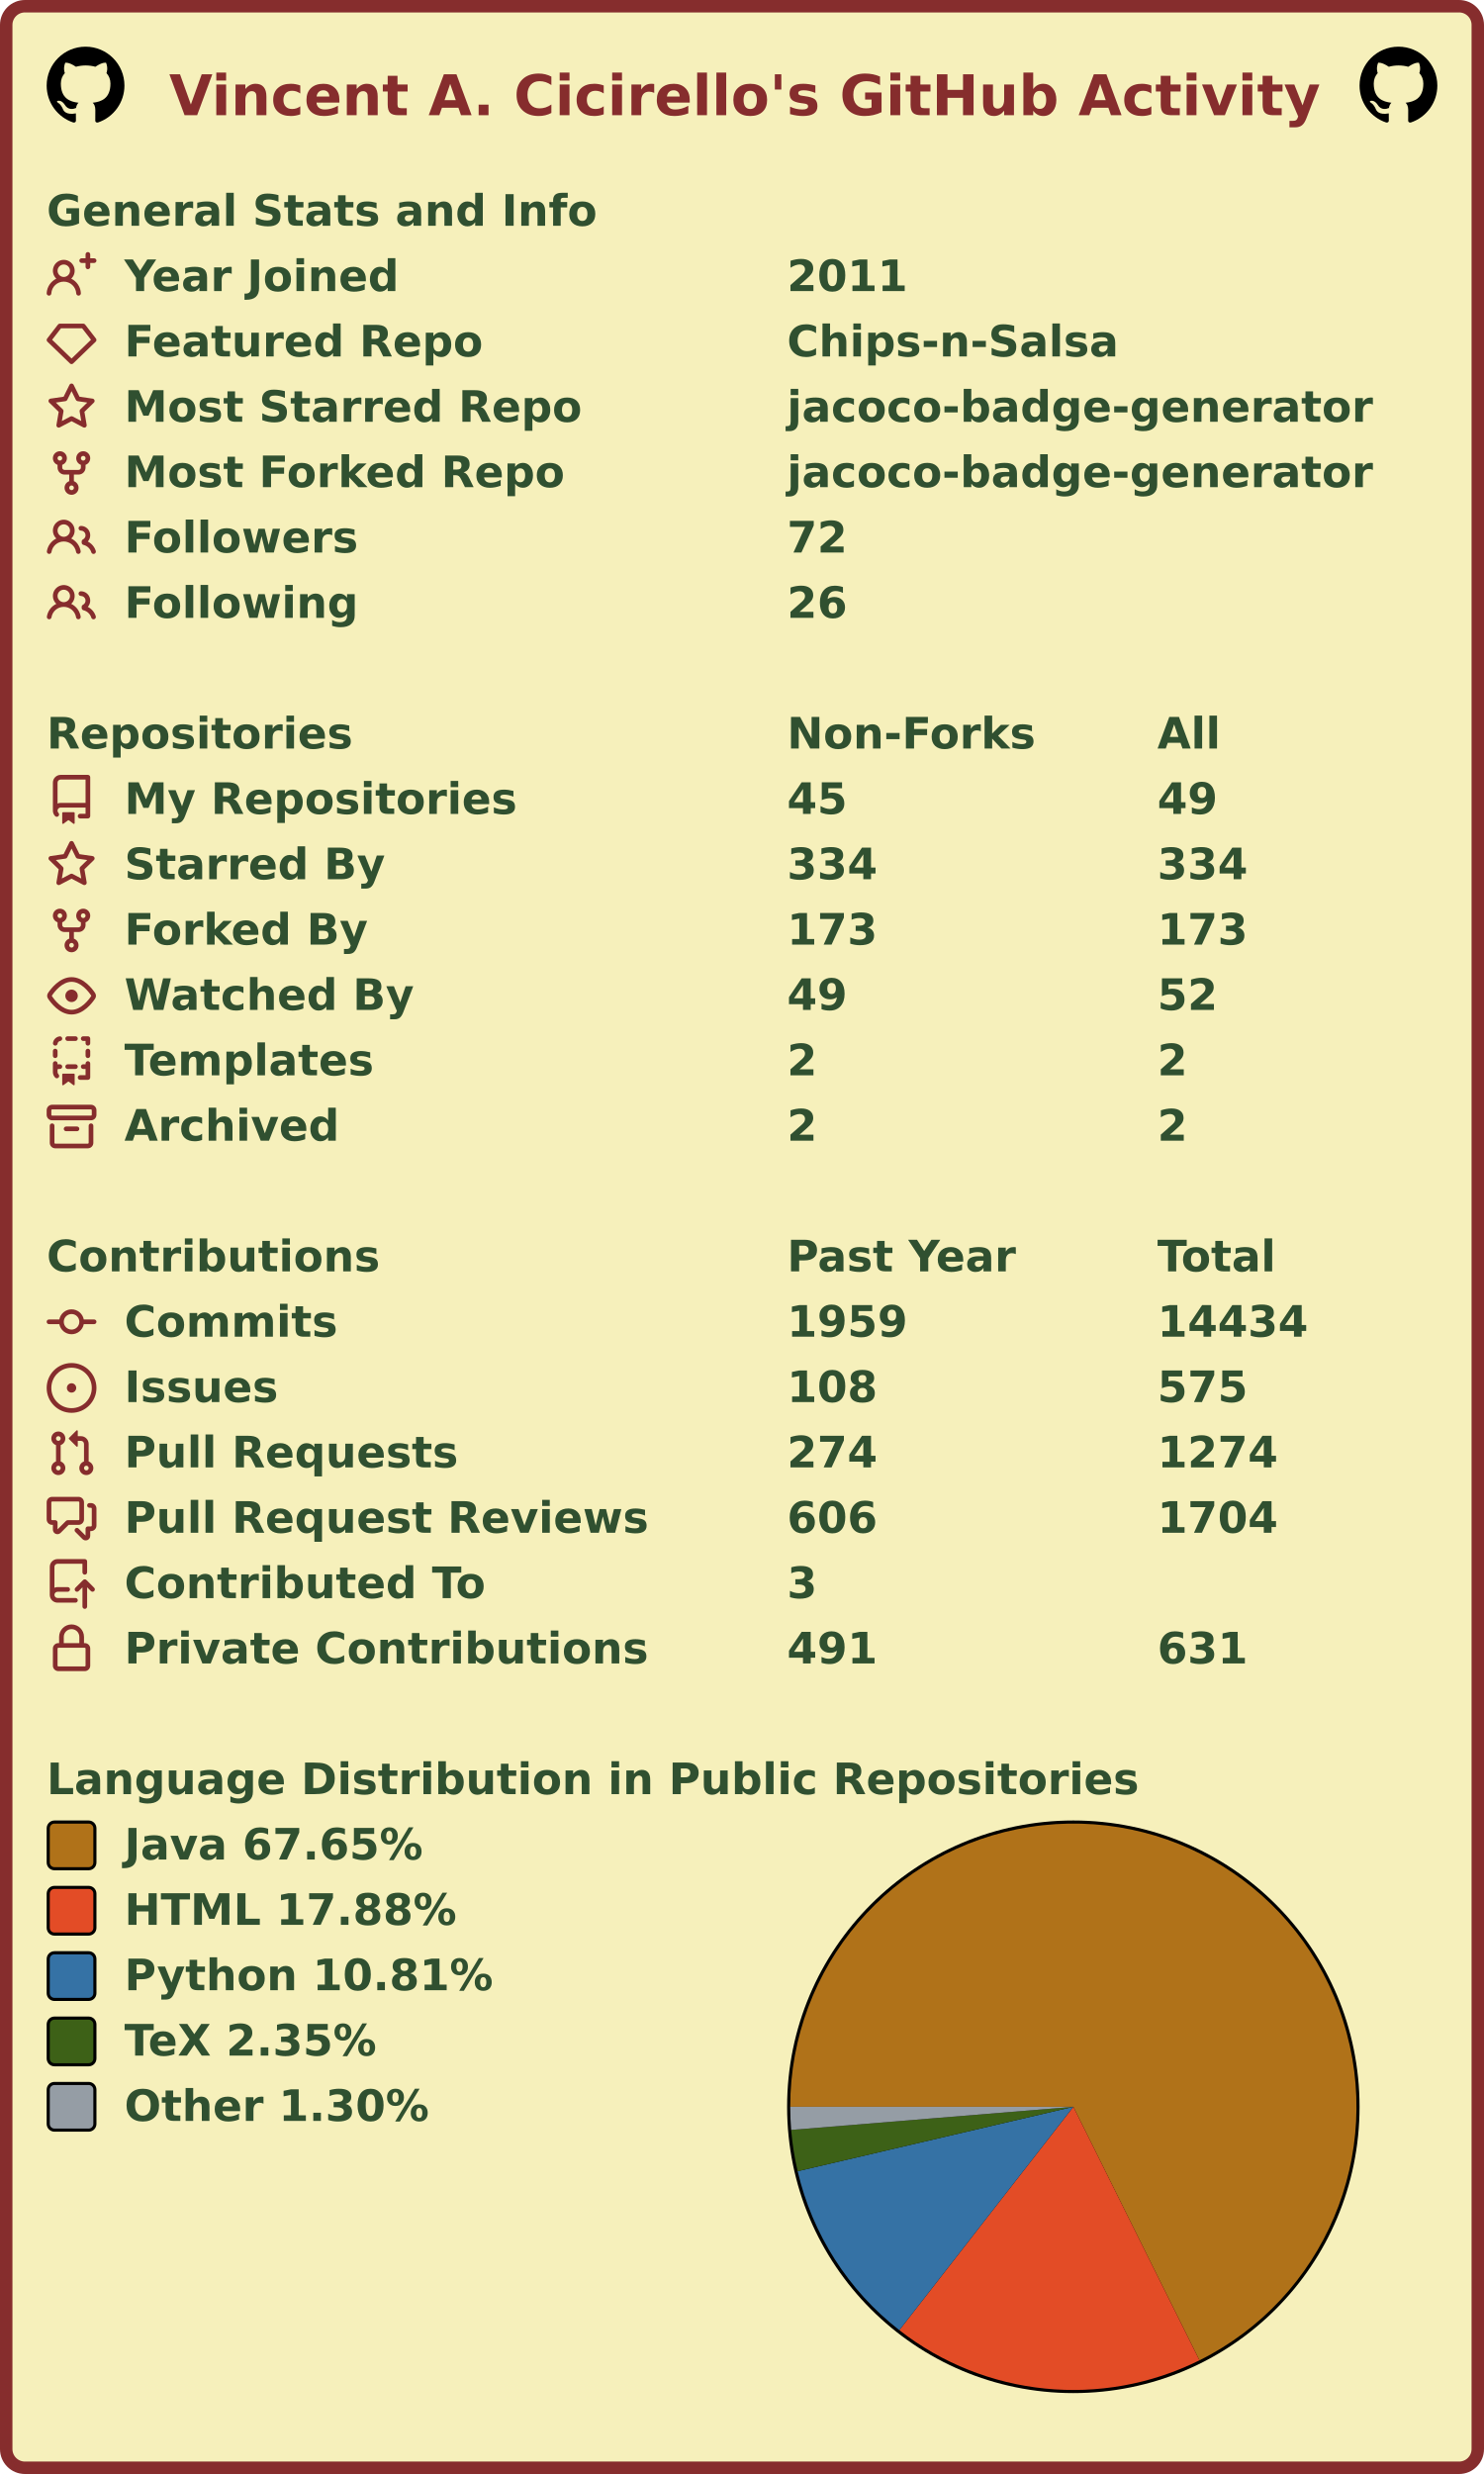
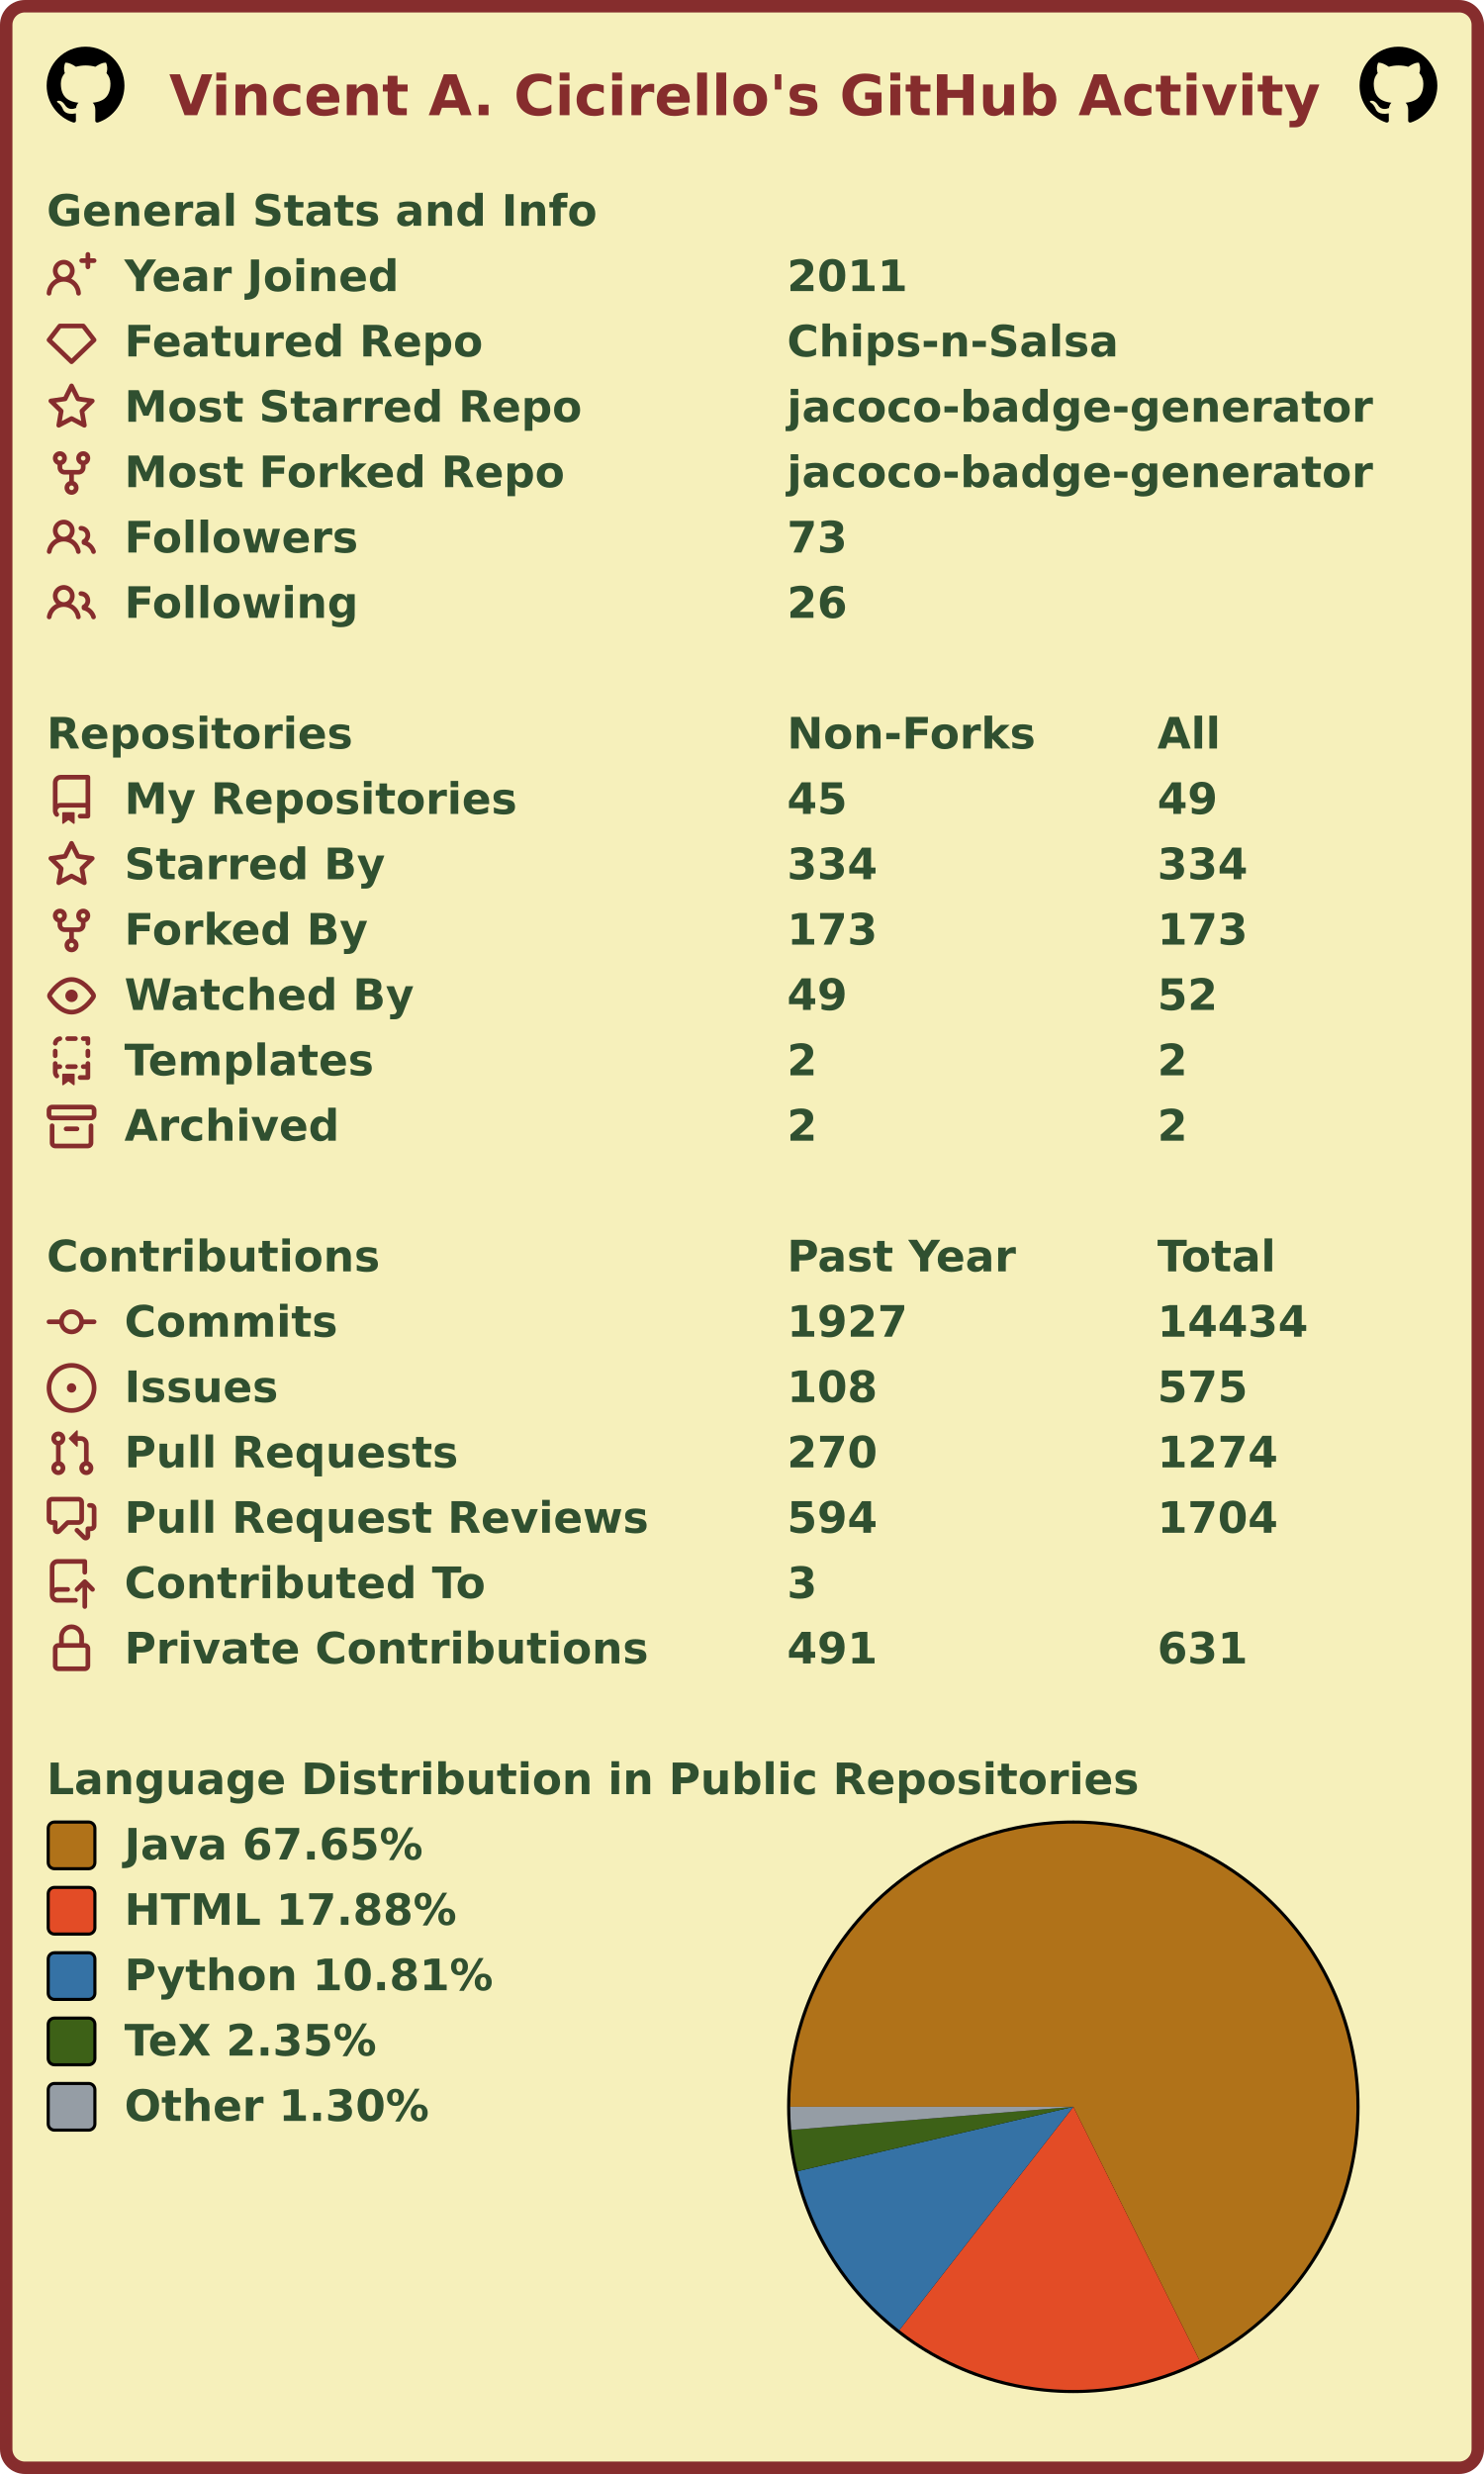
<svg xmlns="http://www.w3.org/2000/svg" width="477" height="795" viewBox="0 0 477 795" lang="en" xml:lang="en">
  <rect x="2" y="2" stroke-width="4" rx="6" width="473" height="791" stroke="#862d2d" fill="#f6f0bb" />
  <g font-weight="600" font-size="110pt" font-family="Verdana,Geneva,DejaVu Sans,sans-serif" text-rendering="geometricPrecision">
    <text x="442" y="301" lengthAdjust="spacingAndGlyphs" textLength="2985" transform="scale(0.123)" fill="#862d2d">Vincent A. Cicirello's GitHub Activity</text>
    <svg x="15" y="15" width="25" height="25" viewBox="0 0 16 16">
      <path fill="#000000" fill-rule="evenodd" d="M8 0C3.58 0 0 3.58 0 8c0 3.54 2.29 6.53 5.47 7.59.4.07.55-.17.55-.38 0-.19-.01-.82-.01-1.49-2.01.37-2.53-.49-2.69-.94-.09-.23-.48-.94-.82-1.13-.28-.15-.68-.52-.01-.53.63-.01 1.08.58 1.23.82.72 1.21 1.87.87 2.33.66.07-.52.28-.87.51-1.07-1.78-.2-3.64-.89-3.64-3.95 0-.87.31-1.59.82-2.15-.08-.2-.36-1.02.08-2.12 0 0 .67-.21 2.2.82.64-.18 1.32-.27 2-.27.68 0 1.36.09 2 .27 1.53-1.04 2.2-.82 2.2-.82.44 1.1.16 1.92.08 2.12.51.56.82 1.27.82 2.15 0 3.07-1.87 3.75-3.65 3.95.29.25.54.73.54 1.48 0 1.07-.01 1.93-.01 2.2 0 .21.15.46.55.38A8.013 8.013 0 0016 8c0-4.42-3.58-8-8-8z" />
    </svg>
    <svg x="437" y="15" width="25" height="25" viewBox="0 0 16 16">
      <path fill="#000000" fill-rule="evenodd" d="M8 0C3.58 0 0 3.58 0 8c0 3.54 2.29 6.53 5.47 7.59.4.07.55-.17.55-.38 0-.19-.01-.82-.01-1.49-2.01.37-2.53-.49-2.69-.94-.09-.23-.48-.94-.82-1.13-.28-.15-.68-.52-.01-.53.63-.01 1.08.58 1.23.82.72 1.21 1.87.87 2.33.66.07-.52.28-.87.51-1.07-1.78-.2-3.64-.89-3.64-3.95 0-.87.31-1.59.82-2.15-.08-.2-.36-1.02.08-2.12 0 0 .67-.21 2.2.82.64-.18 1.32-.27 2-.27.68 0 1.36.09 2 .27 1.53-1.04 2.2-.82 2.2-.82.44 1.1.16 1.92.08 2.12.51.56.82 1.27.82 2.15 0 3.07-1.87 3.75-3.65 3.95.29.25.54.73.54 1.48 0 1.07-.01 1.93-.01 2.2 0 .21.15.46.55.38A8.013 8.013 0 0016 8c0-4.42-3.58-8-8-8z" />
    </svg>
    <g transform="translate(0, 60)" fill="#305030">
      <g transform="translate(15, 0)">
        <g transform="scale(0.095)">
          <text x="0" y="132" textLength="1851" lengthAdjust="spacingAndGlyphs">General Stats and Info</text>
        </g>
      </g>
      <g transform="translate(15, 21)">
        <path fill="#862d2d" fill-rule="evenodd" d="M13.25 0a.75.75 0 01.75.75V2h1.25a.75.75 0 010 1.5H14v1.25a.75.75 0 01-1.5 0V3.5h-1.25a.75.75 0 010-1.5h1.25V.75a.75.75 0 01.75-.75zM5.5 4a2 2 0 100 4 2 2 0 000-4zm2.4 4.548a3.5 3.5 0 10-4.799 0 5.527 5.527 0 00-3.1 4.66.75.75 0 101.498.085A4.01 4.01 0 015.5 9.5a4.01 4.01 0 014.001 3.793.75.75 0 101.498-.086 5.527 5.527 0 00-3.1-4.659z" />
        <g transform="scale(0.095)">
          <text lengthAdjust="spacingAndGlyphs" textLength="932" x="263" y="132">Year Joined</text>
          <text lengthAdjust="spacingAndGlyphs" textLength="420" x="2505" y="132">2011</text>
        </g>
      </g>
      <g transform="translate(15, 42)">
        <path fill="#862d2d" fill-rule="evenodd" d="M3.637 2.291A.75.75 0 014.23 2h7.54a.75.75 0 01.593.291l3.48 4.5a.75.75 0 01-.072.999l-7.25 7a.75.75 0 01-1.042 0l-7.25-7a.75.75 0 01-.072-.999l3.48-4.5zM4.598 3.5L1.754 7.177 8 13.207l6.246-6.03L11.402 3.5H4.598z" />
        <g transform="scale(0.095)">
          <text lengthAdjust="spacingAndGlyphs" textLength="1215" x="263" y="132">Featured Repo</text>
          <text lengthAdjust="spacingAndGlyphs" textLength="1120" x="2505" y="132">Chips-n-Salsa</text>
        </g>
      </g>
      <g transform="translate(15, 63)">
        <path fill="#862d2d" fill-rule="evenodd" d="M8 .25a.75.75 0 01.673.418l1.882 3.815 4.21.612a.75.75 0 01.416 1.279l-3.046 2.97.719 4.192a.75.75 0 01-1.088.791L8 12.347l-3.766 1.98a.75.75 0 01-1.088-.79l.72-4.194L.818 6.374a.75.75 0 01.416-1.28l4.21-.611L7.327.668A.75.75 0 018 .25zm0 2.445L6.615 5.5a.75.75 0 01-.564.41l-3.097.45 2.24 2.184a.75.75 0 01.216.664l-.528 3.084 2.769-1.456a.75.75 0 01.698 0l2.77 1.456-.53-3.084a.75.75 0 01.216-.664l2.24-2.183-3.096-.45a.75.75 0 01-.564-.41L8 2.694v.001z" />
        <g transform="scale(0.095)">
          <text lengthAdjust="spacingAndGlyphs" textLength="1532" x="263" y="132">Most Starred Repo</text>
          <text lengthAdjust="spacingAndGlyphs" textLength="1986" x="2505" y="132">jacoco-badge-generator</text>
        </g>
      </g>
      <g transform="translate(15, 84)">
        <path fill="#862d2d" fill-rule="evenodd" d="M5 3.25a.75.75 0 11-1.5 0 .75.75 0 011.5 0zm0 2.122a2.25 2.25 0 10-1.5 0v.878A2.25 2.25 0 005.75 8.5h1.5v2.128a2.251 2.251 0 101.5 0V8.5h1.5a2.25 2.25 0 002.25-2.25v-.878a2.25 2.25 0 10-1.5 0v.878a.75.75 0 01-.75.75h-4.5A.75.75 0 015 6.25v-.878zm3.75 7.378a.75.75 0 11-1.5 0 .75.75 0 011.5 0zm3-8.75a.75.75 0 100-1.5.75.75 0 000 1.5z" />
        <g transform="scale(0.095)">
          <text lengthAdjust="spacingAndGlyphs" textLength="1485" x="263" y="132">Most Forked Repo</text>
          <text lengthAdjust="spacingAndGlyphs" textLength="1986" x="2505" y="132">jacoco-badge-generator</text>
        </g>
      </g>
      <g transform="translate(15, 105)">
        <path fill="#862d2d" fill-rule="evenodd" d="M5.5 3.5a2 2 0 100 4 2 2 0 000-4zM2 5.5a3.5 3.5 0 115.898 2.549 5.507 5.507 0 013.034 4.084.75.75 0 11-1.482.235 4.001 4.001 0 00-7.9 0 .75.75 0 01-1.482-.236A5.507 5.507 0 013.102 8.05 3.49 3.49 0 012 5.5zM11 4a.75.75 0 100 1.5 1.5 1.5 0 01.666 2.844.75.75 0 00-.416.672v.352a.75.75 0 00.574.73c1.2.289 2.162 1.2 2.522 2.372a.75.75 0 101.434-.44 5.01 5.01 0 00-2.56-3.012A3 3 0 0011 4z" />
        <g transform="scale(0.095)">
          <text lengthAdjust="spacingAndGlyphs" textLength="778" x="263" y="132">Followers</text>
-           <text lengthAdjust="spacingAndGlyphs" textLength="210" x="2505" y="132">72</text>
+           <text lengthAdjust="spacingAndGlyphs" textLength="210" x="2505" y="132">73</text>
        </g>
      </g>
      <g transform="translate(15, 126)">
        <path fill="#862d2d" fill-rule="evenodd" d="M5.5 3.5a2 2 0 100 4 2 2 0 000-4zM2 5.5a3.5 3.5 0 115.898 2.549 5.507 5.507 0 013.034 4.084.75.75 0 11-1.482.235 4.001 4.001 0 00-7.9 0 .75.75 0 01-1.482-.236A5.507 5.507 0 013.102 8.05 3.49 3.49 0 012 5.5zM11 4a.75.75 0 100 1.5 1.5 1.5 0 01.666 2.844.75.75 0 00-.416.672v.352a.75.75 0 00.574.73c1.2.289 2.162 1.2 2.522 2.372a.75.75 0 101.434-.44 5.01 5.01 0 00-2.56-3.012A3 3 0 0011 4z" />
        <g transform="scale(0.095)">
          <text lengthAdjust="spacingAndGlyphs" textLength="780" x="263" y="132">Following</text>
          <text lengthAdjust="spacingAndGlyphs" textLength="210" x="2505" y="132">26</text>
        </g>
      </g>
    </g>
    <g transform="translate(0, 228)" fill="#305030">
      <g transform="translate(15, 0)">
        <g transform="scale(0.095)">
          <text x="0" y="132" textLength="1020" lengthAdjust="spacingAndGlyphs">Repositories</text>
          <text x="2505" y="132" textLength="832" lengthAdjust="spacingAndGlyphs">Non-Forks</text>
          <text x="3758" y="132" textLength="206" lengthAdjust="spacingAndGlyphs">All</text>
        </g>
      </g>
      <g transform="translate(15, 21)">
        <path fill="#862d2d" fill-rule="evenodd" d="M2 2.5A2.5 2.5 0 014.5 0h8.75a.75.75 0 01.75.75v12.5a.75.75 0 01-.75.75h-2.5a.75.75 0 110-1.5h1.75v-2h-8a1 1 0 00-.714 1.7.75.75 0 01-1.072 1.05A2.495 2.495 0 012 11.5v-9zm10.5-1V9h-8c-.356 0-.694.074-1 .208V2.5a1 1 0 011-1h8zM5 12.25v3.25a.25.25 0 00.4.2l1.45-1.087a.25.25 0 01.3 0L8.6 15.7a.25.25 0 00.4-.2v-3.25a.25.25 0 00-.25-.25h-3.5a.25.25 0 00-.25.25z" />
        <g transform="scale(0.095)">
          <text lengthAdjust="spacingAndGlyphs" textLength="1312" x="263" y="132">My Repositories</text>
          <text lengthAdjust="spacingAndGlyphs" textLength="210" x="2505" y="132">45</text>
          <text lengthAdjust="spacingAndGlyphs" textLength="210" x="3758" y="132">49</text>
        </g>
      </g>
      <g transform="translate(15, 42)">
        <path fill="#862d2d" fill-rule="evenodd" d="M8 .25a.75.75 0 01.673.418l1.882 3.815 4.21.612a.75.75 0 01.416 1.279l-3.046 2.97.719 4.192a.75.75 0 01-1.088.791L8 12.347l-3.766 1.98a.75.75 0 01-1.088-.79l.72-4.194L.818 6.374a.75.75 0 01.416-1.28l4.21-.611L7.327.668A.75.75 0 018 .25zm0 2.445L6.615 5.5a.75.75 0 01-.564.41l-3.097.45 2.24 2.184a.75.75 0 01.216.664l-.528 3.084 2.769-1.456a.75.75 0 01.698 0l2.77 1.456-.53-3.084a.75.75 0 01.216-.664l2.24-2.183-3.096-.45a.75.75 0 01-.564-.41L8 2.694v.001z" />
        <g transform="scale(0.095)">
          <text lengthAdjust="spacingAndGlyphs" textLength="874" x="263" y="132">Starred By</text>
          <text lengthAdjust="spacingAndGlyphs" textLength="315" x="2505" y="132">334</text>
          <text lengthAdjust="spacingAndGlyphs" textLength="315" x="3758" y="132">334</text>
        </g>
      </g>
      <g transform="translate(15, 63)">
        <path fill="#862d2d" fill-rule="evenodd" d="M5 3.25a.75.75 0 11-1.5 0 .75.75 0 011.5 0zm0 2.122a2.25 2.25 0 10-1.5 0v.878A2.25 2.25 0 005.75 8.5h1.5v2.128a2.251 2.251 0 101.5 0V8.5h1.5a2.25 2.25 0 002.25-2.25v-.878a2.25 2.25 0 10-1.5 0v.878a.75.75 0 01-.75.75h-4.5A.75.75 0 015 6.25v-.878zm3.75 7.378a.75.75 0 11-1.5 0 .75.75 0 011.5 0zm3-8.75a.75.75 0 100-1.5.75.75 0 000 1.5z" />
        <g transform="scale(0.095)">
          <text lengthAdjust="spacingAndGlyphs" textLength="828" x="263" y="132">Forked By</text>
          <text lengthAdjust="spacingAndGlyphs" textLength="315" x="2505" y="132">173</text>
          <text lengthAdjust="spacingAndGlyphs" textLength="315" x="3758" y="132">173</text>
        </g>
      </g>
      <g transform="translate(15, 84)">
        <path fill="#862d2d" fill-rule="evenodd" d="M1.679 7.932c.412-.621 1.242-1.75 2.366-2.717C5.175 4.242 6.527 3.5 8 3.5c1.473 0 2.824.742 3.955 1.715 1.124.967 1.954 2.096 2.366 2.717a.119.119 0 010 .136c-.412.621-1.242 1.75-2.366 2.717C10.825 11.758 9.473 12.5 8 12.5c-1.473 0-2.824-.742-3.955-1.715C2.92 9.818 2.09 8.69 1.679 8.068a.119.119 0 010-.136zM8 2c-1.981 0-3.67.992-4.933 2.078C1.797 5.169.88 6.423.43 7.1a1.619 1.619 0 000 1.798c.45.678 1.367 1.932 2.637 3.024C4.329 13.008 6.019 14 8 14c1.981 0 3.67-.992 4.933-2.078 1.27-1.091 2.187-2.345 2.637-3.023a1.619 1.619 0 000-1.798c-.45-.678-1.367-1.932-2.637-3.023C11.671 2.992 9.981 2 8 2zm0 8a2 2 0 100-4 2 2 0 000 4z" />
        <g transform="scale(0.095)">
          <text lengthAdjust="spacingAndGlyphs" textLength="993" x="263" y="132">Watched By</text>
          <text lengthAdjust="spacingAndGlyphs" textLength="210" x="2505" y="132">49</text>
          <text lengthAdjust="spacingAndGlyphs" textLength="210" x="3758" y="132">52</text>
        </g>
      </g>
      <g transform="translate(15, 105)">
        <path fill="#862d2d" fill-rule="evenodd" d="M6 .75A.75.75 0 016.75 0h2.5a.75.75 0 010 1.5h-2.5A.75.75 0 016 .75zm5 0a.75.75 0 01.75-.75h1.5a.75.75 0 01.75.75v1.5a.75.75 0 01-1.5 0V1.5h-.75A.75.75 0 0111 .75zM4.992.662a.75.75 0 01-.636.848c-.436.063-.783.41-.846.846a.75.75 0 01-1.485-.212A2.501 2.501 0 014.144.025a.75.75 0 01.848.637zM2.75 4a.75.75 0 01.75.75v1.5a.75.75 0 01-1.5 0v-1.5A.75.75 0 012.75 4zm10.5 0a.75.75 0 01.75.75v1.5a.75.75 0 01-1.5 0v-1.5a.75.75 0 01.75-.75zM2.75 8a.75.75 0 01.75.75v.268A1.72 1.72 0 013.75 9h.5a.75.75 0 010 1.5h-.5a.25.25 0 00-.25.25v.75c0 .28.114.532.3.714a.75.75 0 01-1.05 1.072A2.495 2.495 0 012 11.5V8.75A.75.75 0 012.75 8zm10.5 0a.75.75 0 01.75.75v4.5a.75.75 0 01-.75.75h-2.5a.75.75 0 010-1.5h1.75v-2h-.75a.75.75 0 010-1.5h.75v-.25a.75.75 0 01.75-.75zM6 9.75A.75.75 0 016.75 9h2.5a.75.75 0 010 1.5h-2.5A.75.75 0 016 9.75zm-1 2.5v3.25a.25.25 0 00.4.2l1.45-1.087a.25.25 0 01.3 0L8.6 15.7a.25.25 0 00.4-.2v-3.25a.25.25 0 00-.25-.25h-3.5a.25.25 0 00-.25.25z" />
        <g transform="scale(0.095)">
          <text lengthAdjust="spacingAndGlyphs" textLength="868" x="263" y="132">Templates</text>
          <text lengthAdjust="spacingAndGlyphs" textLength="105" x="2505" y="132">2</text>
          <text lengthAdjust="spacingAndGlyphs" textLength="105" x="3758" y="132">2</text>
        </g>
      </g>
      <g transform="translate(15, 126)">
        <path fill="#862d2d" fill-rule="evenodd" d="M1.75 2.5a.25.25 0 00-.25.25v1.5c0 .138.112.25.25.25h12.5a.25.25 0 00.25-.25v-1.5a.25.25 0 00-.25-.25H1.75zM0 2.75C0 1.784.784 1 1.75 1h12.5c.966 0 1.75.784 1.75 1.75v1.5A1.75 1.75 0 0114.25 6H1.75A1.75 1.75 0 010 4.25v-1.5zM1.75 7a.75.75 0 01.75.75v5.5c0 .138.112.25.25.25h10.5a.25.25 0 00.25-.25v-5.5a.75.75 0 111.5 0v5.5A1.75 1.75 0 0113.25 15H2.75A1.75 1.75 0 011 13.25v-5.5A.75.75 0 011.75 7zm4.5 1a.75.75 0 000 1.5h3.5a.75.75 0 100-1.5h-3.5z" />
        <g transform="scale(0.095)">
          <text lengthAdjust="spacingAndGlyphs" textLength="726" x="263" y="132">Archived</text>
          <text lengthAdjust="spacingAndGlyphs" textLength="105" x="2505" y="132">2</text>
          <text lengthAdjust="spacingAndGlyphs" textLength="105" x="3758" y="132">2</text>
        </g>
      </g>
    </g>
    <g transform="translate(0, 396)" fill="#305030">
      <g transform="translate(15, 0)">
        <g transform="scale(0.095)">
          <text x="0" y="132" textLength="1112" lengthAdjust="spacingAndGlyphs">Contributions</text>
          <text x="2505" y="132" textLength="774" lengthAdjust="spacingAndGlyphs">Past Year</text>
          <text x="3758" y="132" textLength="414" lengthAdjust="spacingAndGlyphs">Total</text>
        </g>
      </g>
      <g transform="translate(15, 21)">
        <path fill="#862d2d" fill-rule="evenodd" d="M10.5 7.75a2.5 2.5 0 11-5 0 2.5 2.5 0 015 0zm1.43.75a4.002 4.002 0 01-7.86 0H.75a.75.75 0 110-1.5h3.32a4.001 4.001 0 017.86 0h3.32a.75.75 0 110 1.5h-3.32z" />
        <g transform="scale(0.095)">
          <text lengthAdjust="spacingAndGlyphs" textLength="734" x="263" y="132">Commits</text>
-           <text lengthAdjust="spacingAndGlyphs" textLength="420" x="2505" y="132">1959</text>
+           <text lengthAdjust="spacingAndGlyphs" textLength="420" x="2505" y="132">1927</text>
          <text lengthAdjust="spacingAndGlyphs" textLength="525" x="3758" y="132">14434</text>
        </g>
      </g>
      <g transform="translate(15, 42)">
        <path fill="#862d2d" d="M8 9.5a1.5 1.5 0 100-3 1.5 1.5 0 000 3z" />
        <path fill="#862d2d" fill-rule="evenodd" d="M8 0a8 8 0 100 16A8 8 0 008 0zM1.5 8a6.5 6.5 0 1113 0 6.5 6.5 0 01-13 0z" />
        <g transform="scale(0.095)">
          <text lengthAdjust="spacingAndGlyphs" textLength="512" x="263" y="132">Issues</text>
          <text lengthAdjust="spacingAndGlyphs" textLength="315" x="2505" y="132">108</text>
          <text lengthAdjust="spacingAndGlyphs" textLength="315" x="3758" y="132">575</text>
        </g>
      </g>
      <g transform="translate(15, 63)">
        <path fill="#862d2d" fill-rule="evenodd" d="M7.177 3.073L9.573.677A.25.25 0 0110 .854v4.792a.25.25 0 01-.427.177L7.177 3.427a.25.25 0 010-.354zM3.75 2.5a.75.75 0 100 1.5.75.75 0 000-1.5zm-2.25.75a2.25 2.25 0 113 2.122v5.256a2.251 2.251 0 11-1.5 0V5.372A2.25 2.25 0 011.5 3.25zM11 2.5h-1V4h1a1 1 0 011 1v5.628a2.251 2.251 0 101.5 0V5A2.5 2.5 0 0011 2.5zm1 10.25a.75.75 0 111.5 0 .75.75 0 01-1.5 0zM3.75 12a.75.75 0 100 1.5.75.75 0 000-1.5z" />
        <g transform="scale(0.095)">
          <text lengthAdjust="spacingAndGlyphs" textLength="1113" x="263" y="132">Pull Requests</text>
-           <text lengthAdjust="spacingAndGlyphs" textLength="315" x="2505" y="132">274</text>
+           <text lengthAdjust="spacingAndGlyphs" textLength="315" x="2505" y="132">270</text>
          <text lengthAdjust="spacingAndGlyphs" textLength="420" x="3758" y="132">1274</text>
        </g>
      </g>
      <g transform="translate(15, 84)">
        <path fill="#862d2d" fill-rule="evenodd" d="M1.5 2.75a.25.25 0 01.25-.25h8.5a.25.25 0 01.25.25v5.5a.25.25 0 01-.25.25h-3.5a.75.75 0 00-.53.22L3.5 11.44V9.25a.75.75 0 00-.75-.75h-1a.25.25 0 01-.25-.25v-5.5zM1.75 1A1.75 1.75 0 000 2.75v5.5C0 9.216.784 10 1.75 10H2v1.543a1.457 1.457 0 002.487 1.03L7.061 10h3.189A1.75 1.75 0 0012 8.25v-5.5A1.75 1.75 0 0010.25 1h-8.5zM14.5 4.75a.25.25 0 00-.25-.25h-.5a.75.75 0 110-1.5h.5c.966 0 1.75.784 1.75 1.75v5.5A1.75 1.75 0 0114.25 12H14v1.543a1.457 1.457 0 01-2.487 1.03L9.22 12.28a.75.75 0 111.06-1.06l2.22 2.22v-2.19a.75.75 0 01.75-.75h1a.25.25 0 00.25-.25v-5.5z" />
        <g transform="scale(0.095)">
          <text lengthAdjust="spacingAndGlyphs" textLength="1762" x="263" y="132">Pull Request Reviews</text>
-           <text lengthAdjust="spacingAndGlyphs" textLength="315" x="2505" y="132">606</text>
+           <text lengthAdjust="spacingAndGlyphs" textLength="315" x="2505" y="132">594</text>
          <text lengthAdjust="spacingAndGlyphs" textLength="420" x="3758" y="132">1704</text>
        </g>
      </g>
      <g transform="translate(15, 105)">
        <path fill="#862d2d" fill-rule="evenodd" d="M1 2.5A2.5 2.5 0 013.5 0h8.75a.75.75 0 01.75.75v3.5a.75.75 0 01-1.5 0V1.5h-8a1 1 0 00-1 1v6.708A2.492 2.492 0 013.5 9h3.25a.75.75 0 010 1.5H3.5a1 1 0 100 2h5.75a.75.75 0 010 1.5H3.5A2.5 2.5 0 011 11.5v-9zm13.23 7.79a.75.75 0 001.06-1.06l-2.505-2.505a.75.75 0 00-1.06 0L9.22 9.229a.75.75 0 001.06 1.061l1.225-1.224v6.184a.75.75 0 001.5 0V9.066l1.224 1.224z" />
        <g transform="scale(0.095)">
          <text lengthAdjust="spacingAndGlyphs" textLength="1234" x="263" y="132">Contributed To</text>
          <text lengthAdjust="spacingAndGlyphs" textLength="105" x="2505" y="132">3</text>
        </g>
      </g>
      <g transform="translate(15, 126)">
        <path fill="#862d2d" fill-rule="evenodd" d="M4 4v2h-.25A1.75 1.75 0 002 7.75v5.5c0 .966.784 1.75 1.75 1.75h8.5A1.75 1.75 0 0014 13.25v-5.5A1.75 1.75 0 0012.25 6H12V4a4 4 0 10-8 0zm6.5 2V4a2.5 2.5 0 00-5 0v2h5zM12 7.5h.25a.25.25 0 01.25.25v5.5a.25.25 0 01-.25.25h-8.5a.25.25 0 01-.25-.25v-5.5a.25.25 0 01.25-.25H12z" />
        <g transform="scale(0.095)">
          <text lengthAdjust="spacingAndGlyphs" textLength="1742" x="263" y="132">Private Contributions</text>
          <text lengthAdjust="spacingAndGlyphs" textLength="315" x="2505" y="132">491</text>
          <text lengthAdjust="spacingAndGlyphs" textLength="315" x="3758" y="132">631</text>
        </g>
      </g>
    </g>
    <g transform="translate(0, 564)" fill="#305030">
      <g transform="translate(15, 0)">
        <g transform="scale(0.095)">
          <text x="0" y="132" textLength="3652" lengthAdjust="spacingAndGlyphs">Language Distribution in Public Repositories</text>
        </g>
      </g>
      <g transform="translate(253, 21)">
        <circle cx="92" cy="92" r="92" fill="#000000" />
      </g>
      <g transform="translate(254, 22)">
        <g>
          <path fill-rule="evenodd" fill="#b07219" d="M 0.0,91 A 91 91 0 1 1 131.543 172.469 L 91,91 Z" />
          <path fill-rule="evenodd" fill="#e34c26" d="M 131.543,172.469 A 91 91 0 0 1 35.066 162.78 L 91,91 Z" />
          <path fill-rule="evenodd" fill="#3572A5" d="M 35.066,162.78 A 91 91 0 0 1 2.386 111.703 L 91,91 Z" />
          <path fill-rule="evenodd" fill="#3D6117" d="M 2.386,111.703 A 91 91 0 0 1 0.304 98.432 L 91,91 Z" />
          <path fill-rule="evenodd" fill="#959da5" d="M 0.304,98.432 A 91 91 0 0 1 0.0 91 L 91,91 Z" />
          <animateTransform attributeName="transform" attributeType="XML" type="rotate" from="0 91 91" to="360 91 91" dur="10s" repeatCount="indefinite" />
        </g>
      </g>
      <g transform="translate(15, 21)">
        <rect x="0.5" y="0.5" rx="2" width="15" height="15" fill="#b07219" stroke-width="1" stroke="#000000" />
        <text transform="scale(0.095)" x="263" y="132" textLength="1038" lengthAdjust="spacingAndGlyphs">Java 67.65%</text>
      </g>
      <g transform="translate(15, 42)">
        <rect x="0.5" y="0.5" rx="2" width="15" height="15" fill="#e34c26" stroke-width="1" stroke="#000000" />
        <text transform="scale(0.095)" x="263" y="132" textLength="1142" lengthAdjust="spacingAndGlyphs">HTML 17.88%</text>
      </g>
      <g transform="translate(15, 63)">
        <rect x="0.5" y="0.5" rx="2" width="15" height="15" fill="#3572A5" stroke-width="1" stroke="#000000" />
        <text transform="scale(0.095)" x="263" y="132" textLength="1254" lengthAdjust="spacingAndGlyphs">Python 10.81%</text>
      </g>
      <g transform="translate(15, 84)">
        <rect x="0.5" y="0.5" rx="2" width="15" height="15" fill="#3D6117" stroke-width="1" stroke="#000000" />
        <text transform="scale(0.095)" x="263" y="132" textLength="894" lengthAdjust="spacingAndGlyphs">TeX 2.35%</text>
      </g>
      <g transform="translate(15, 105)">
        <rect x="0.5" y="0.5" rx="2" width="15" height="15" fill="#959da5" stroke-width="1" stroke="#000000" />
        <text transform="scale(0.095)" x="263" y="132" textLength="1047" lengthAdjust="spacingAndGlyphs">Other 1.30%</text>
      </g>
    </g>
  </g>
</svg>
